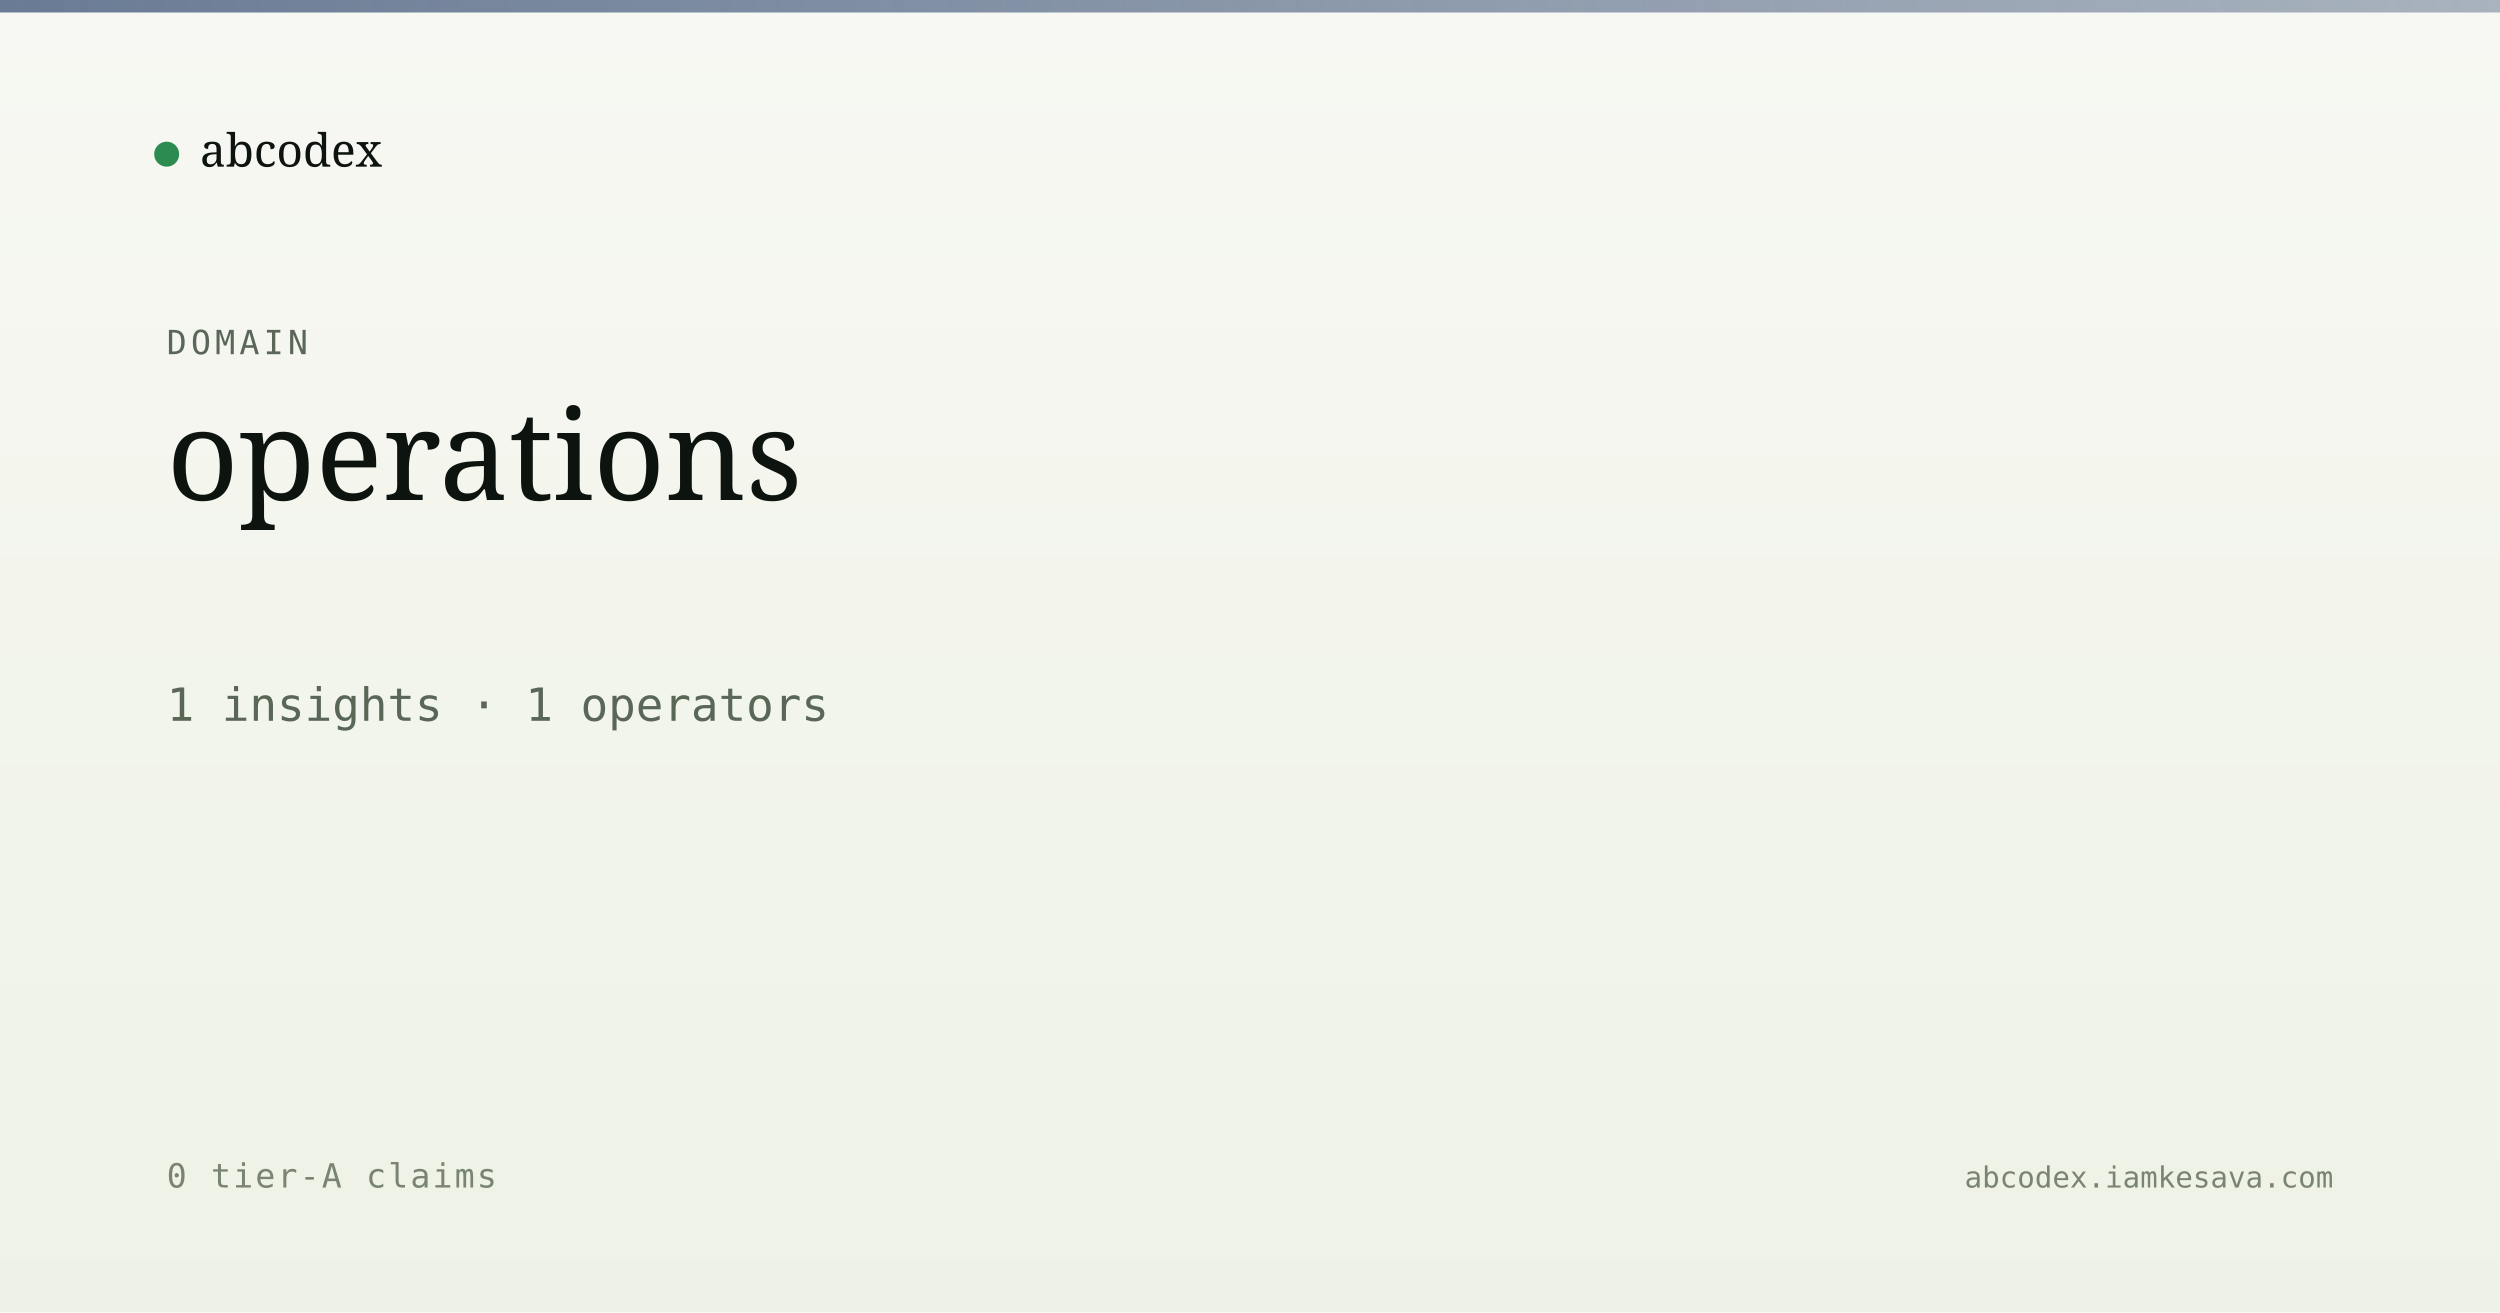
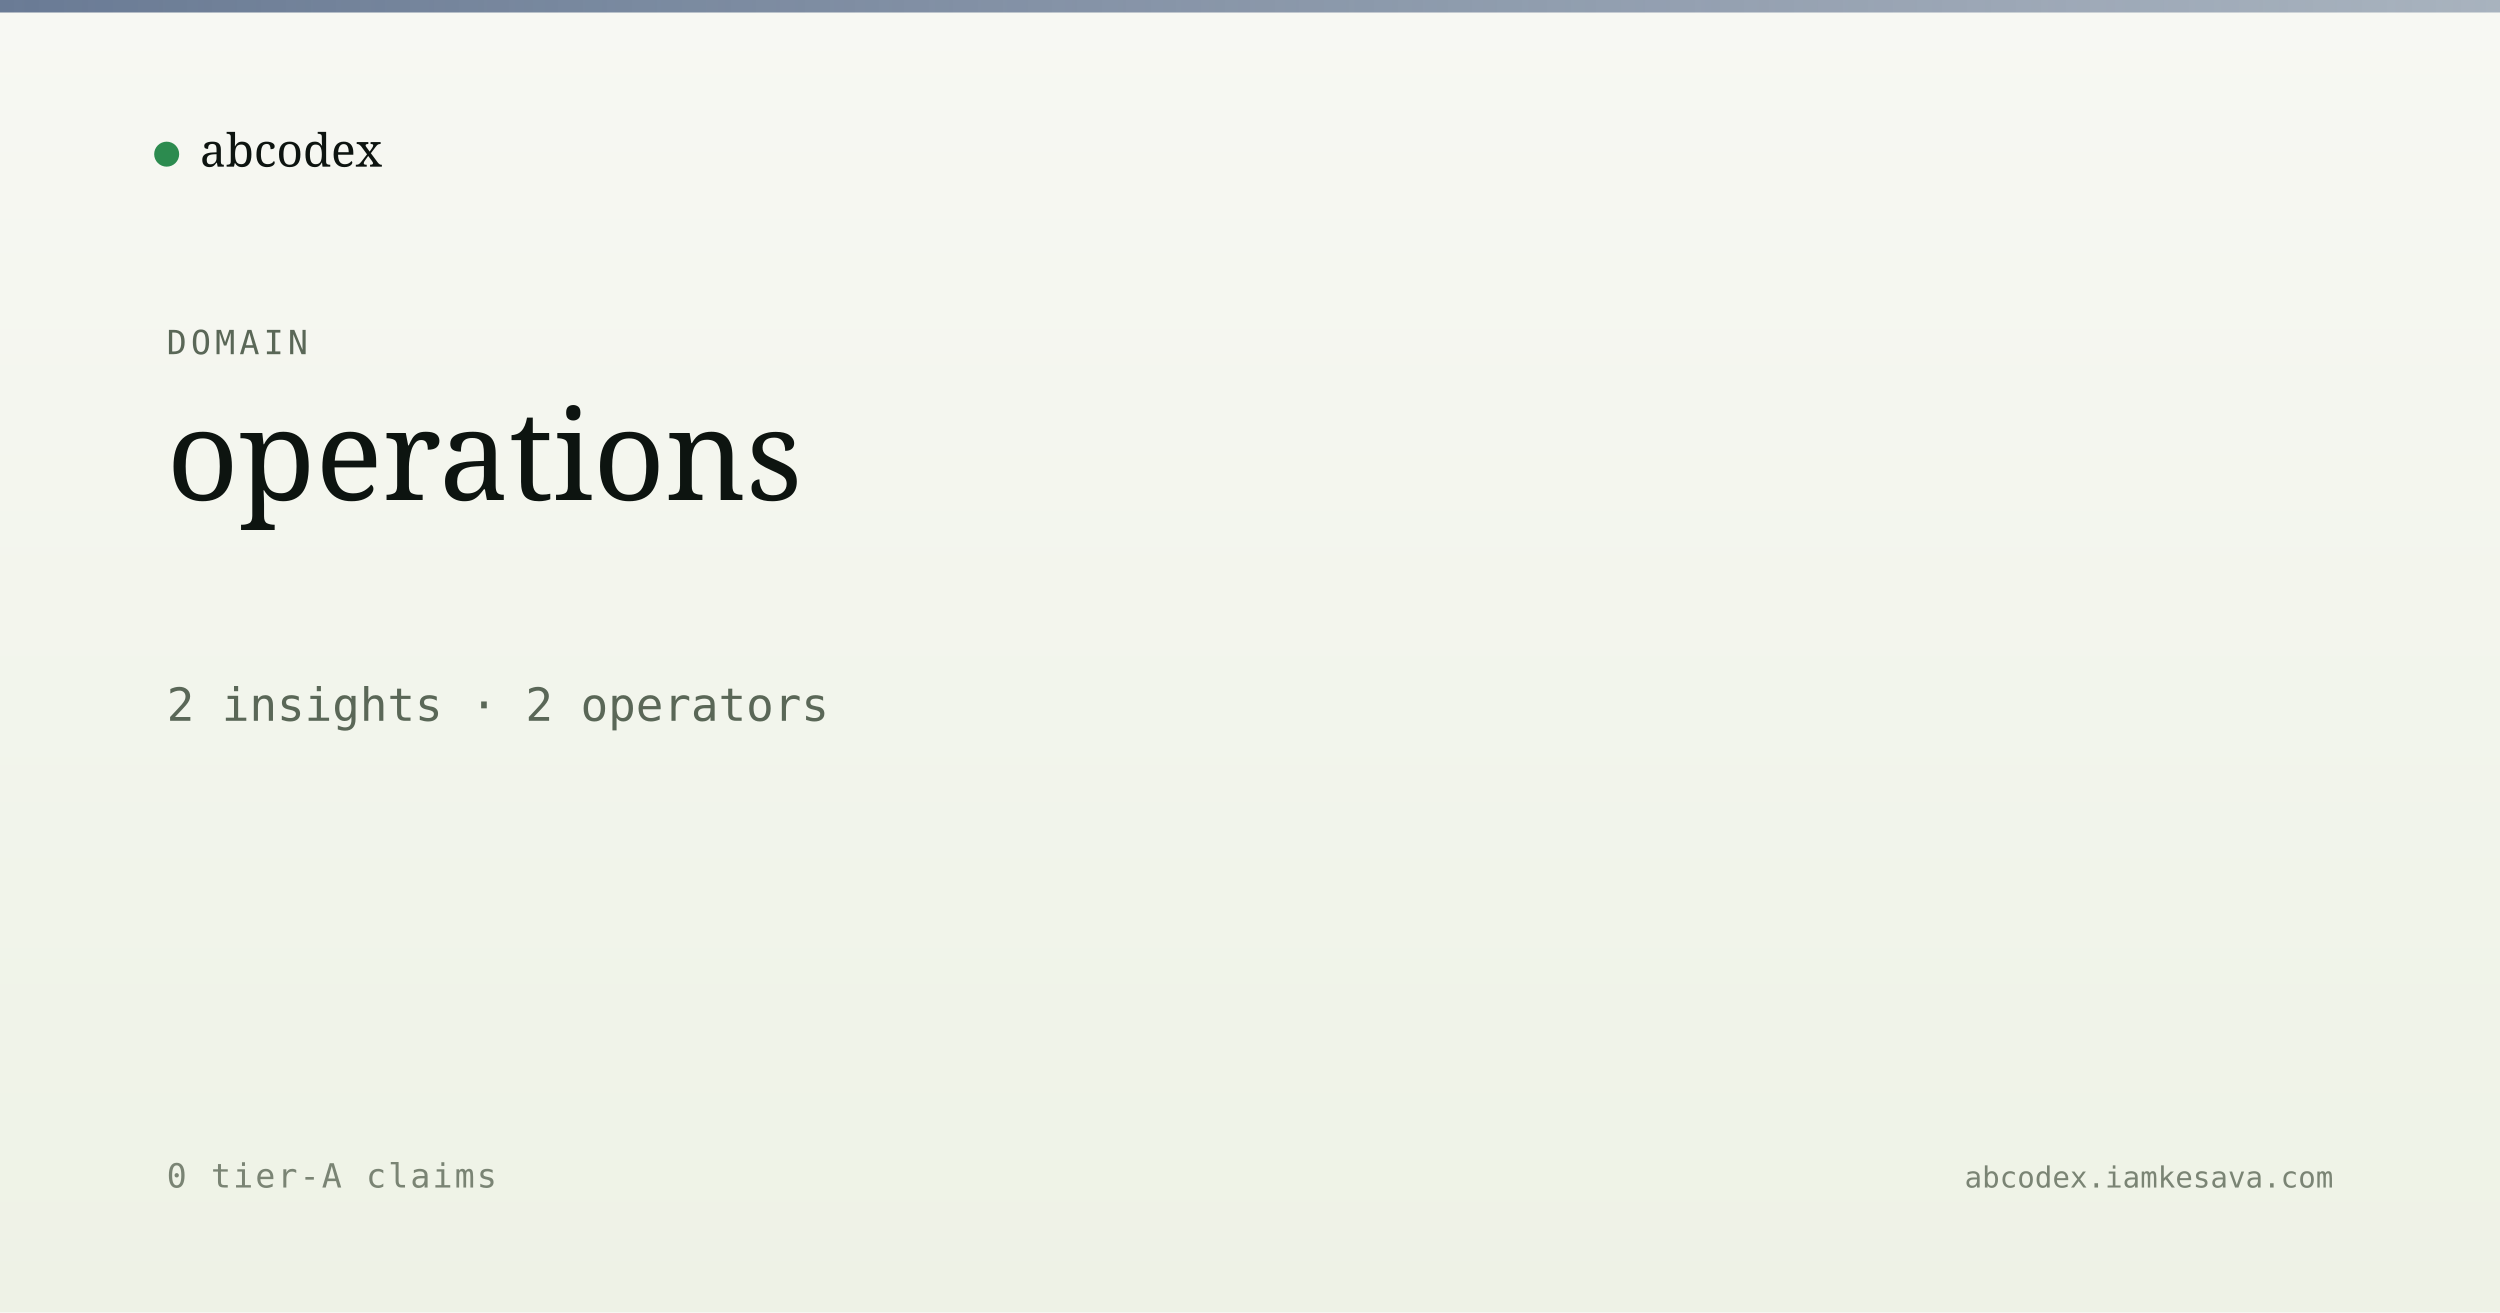
<svg xmlns="http://www.w3.org/2000/svg" viewBox="0 0 1200 630" width="1200" height="630">
  <defs>
    <linearGradient id="bg" x1="0" y1="0" x2="0" y2="1">
      <stop offset="0" stop-color="#f7f8f3" />
      <stop offset="1" stop-color="#eef2e6" />
    </linearGradient>
    <linearGradient id="band" x1="0" y1="0" x2="1" y2="0">
      <stop offset="0" stop-color="#5a6d8a" stop-opacity="0.9" />
      <stop offset="1" stop-color="#5a6d8a" stop-opacity="0.5" />
    </linearGradient>
  </defs>
  <rect width="1200" height="630" fill="url(#bg)" />
  <rect x="0" y="0" width="1200" height="6" fill="url(#band)" />
  <g transform="translate(80, 60)">
    <circle cx="0" cy="14" r="6" fill="#2c8b4f" />
    <text x="16" y="20" font-family="Newsreader, serif" font-size="22" fill="#0d1410">abcodex</text>
  </g>
  <text x="80" y="170" font-family="JetBrains Mono, monospace" font-size="16" fill="#5a6757" letter-spacing="2">DOMAIN</text>
  <text x="80" y="240" font-family="Newsreader, serif" font-size="60" font-weight="500" fill="#0d1410">operations</text>
-   <text x="80" y="346" font-family="JetBrains Mono, monospace" font-size="22" fill="#5a6757">1 insights · 1 operators</text>
+   <text x="80" y="346" font-family="JetBrains Mono, monospace" font-size="22" fill="#5a6757">2 insights · 2 operators</text>
  <text x="80" y="570" font-family="JetBrains Mono, monospace" font-size="16" fill="#7a8474" letter-spacing="1">0 tier-A claims</text>
  <text x="1120" y="570" text-anchor="end" font-family="JetBrains Mono, monospace" font-size="14" fill="#7a8474">abcodex.iamkesava.com</text>
</svg>
